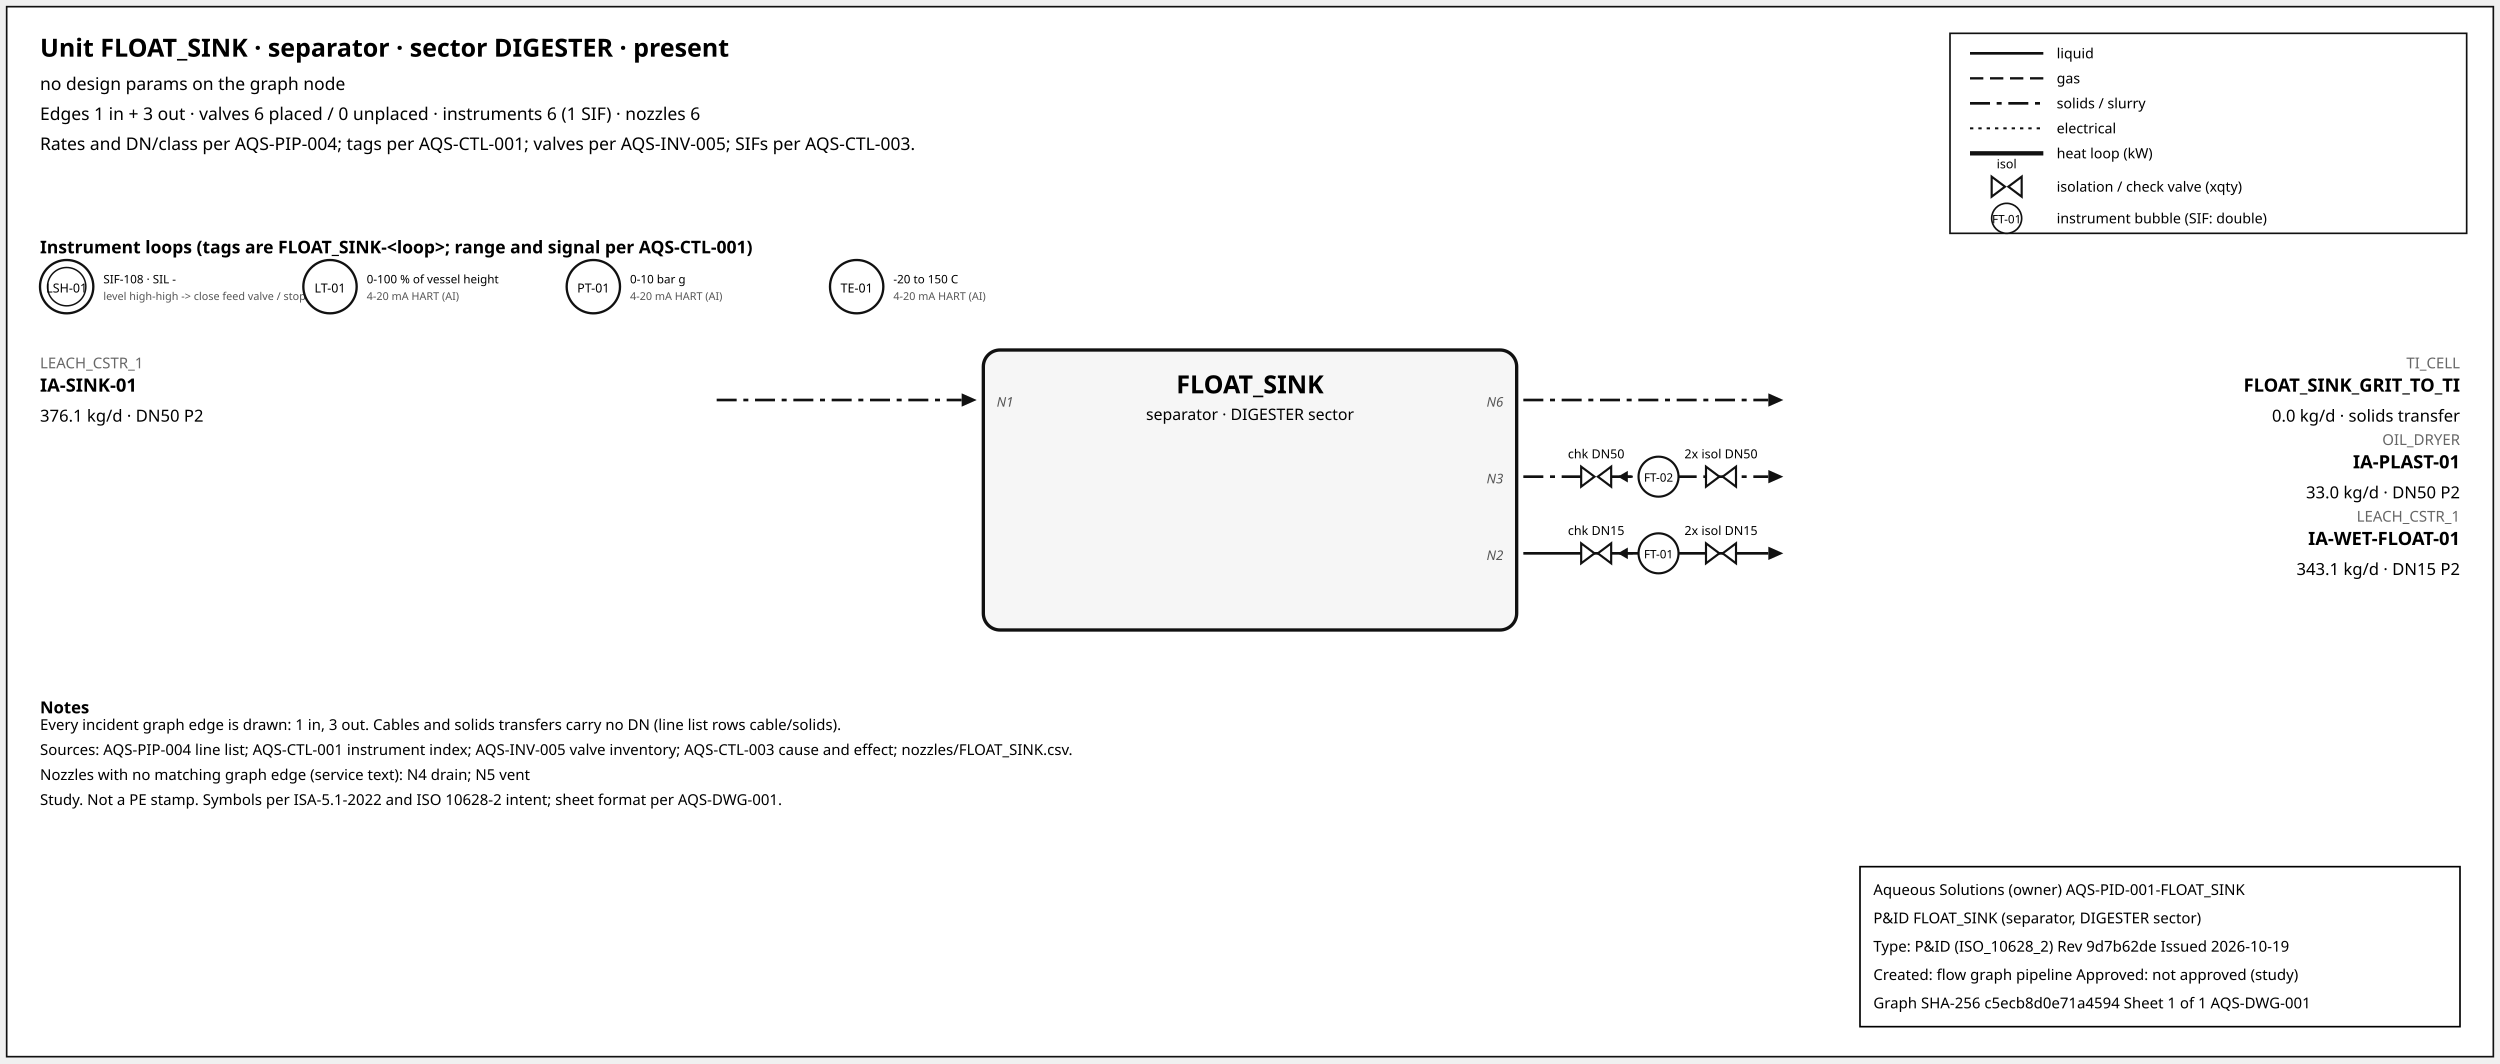
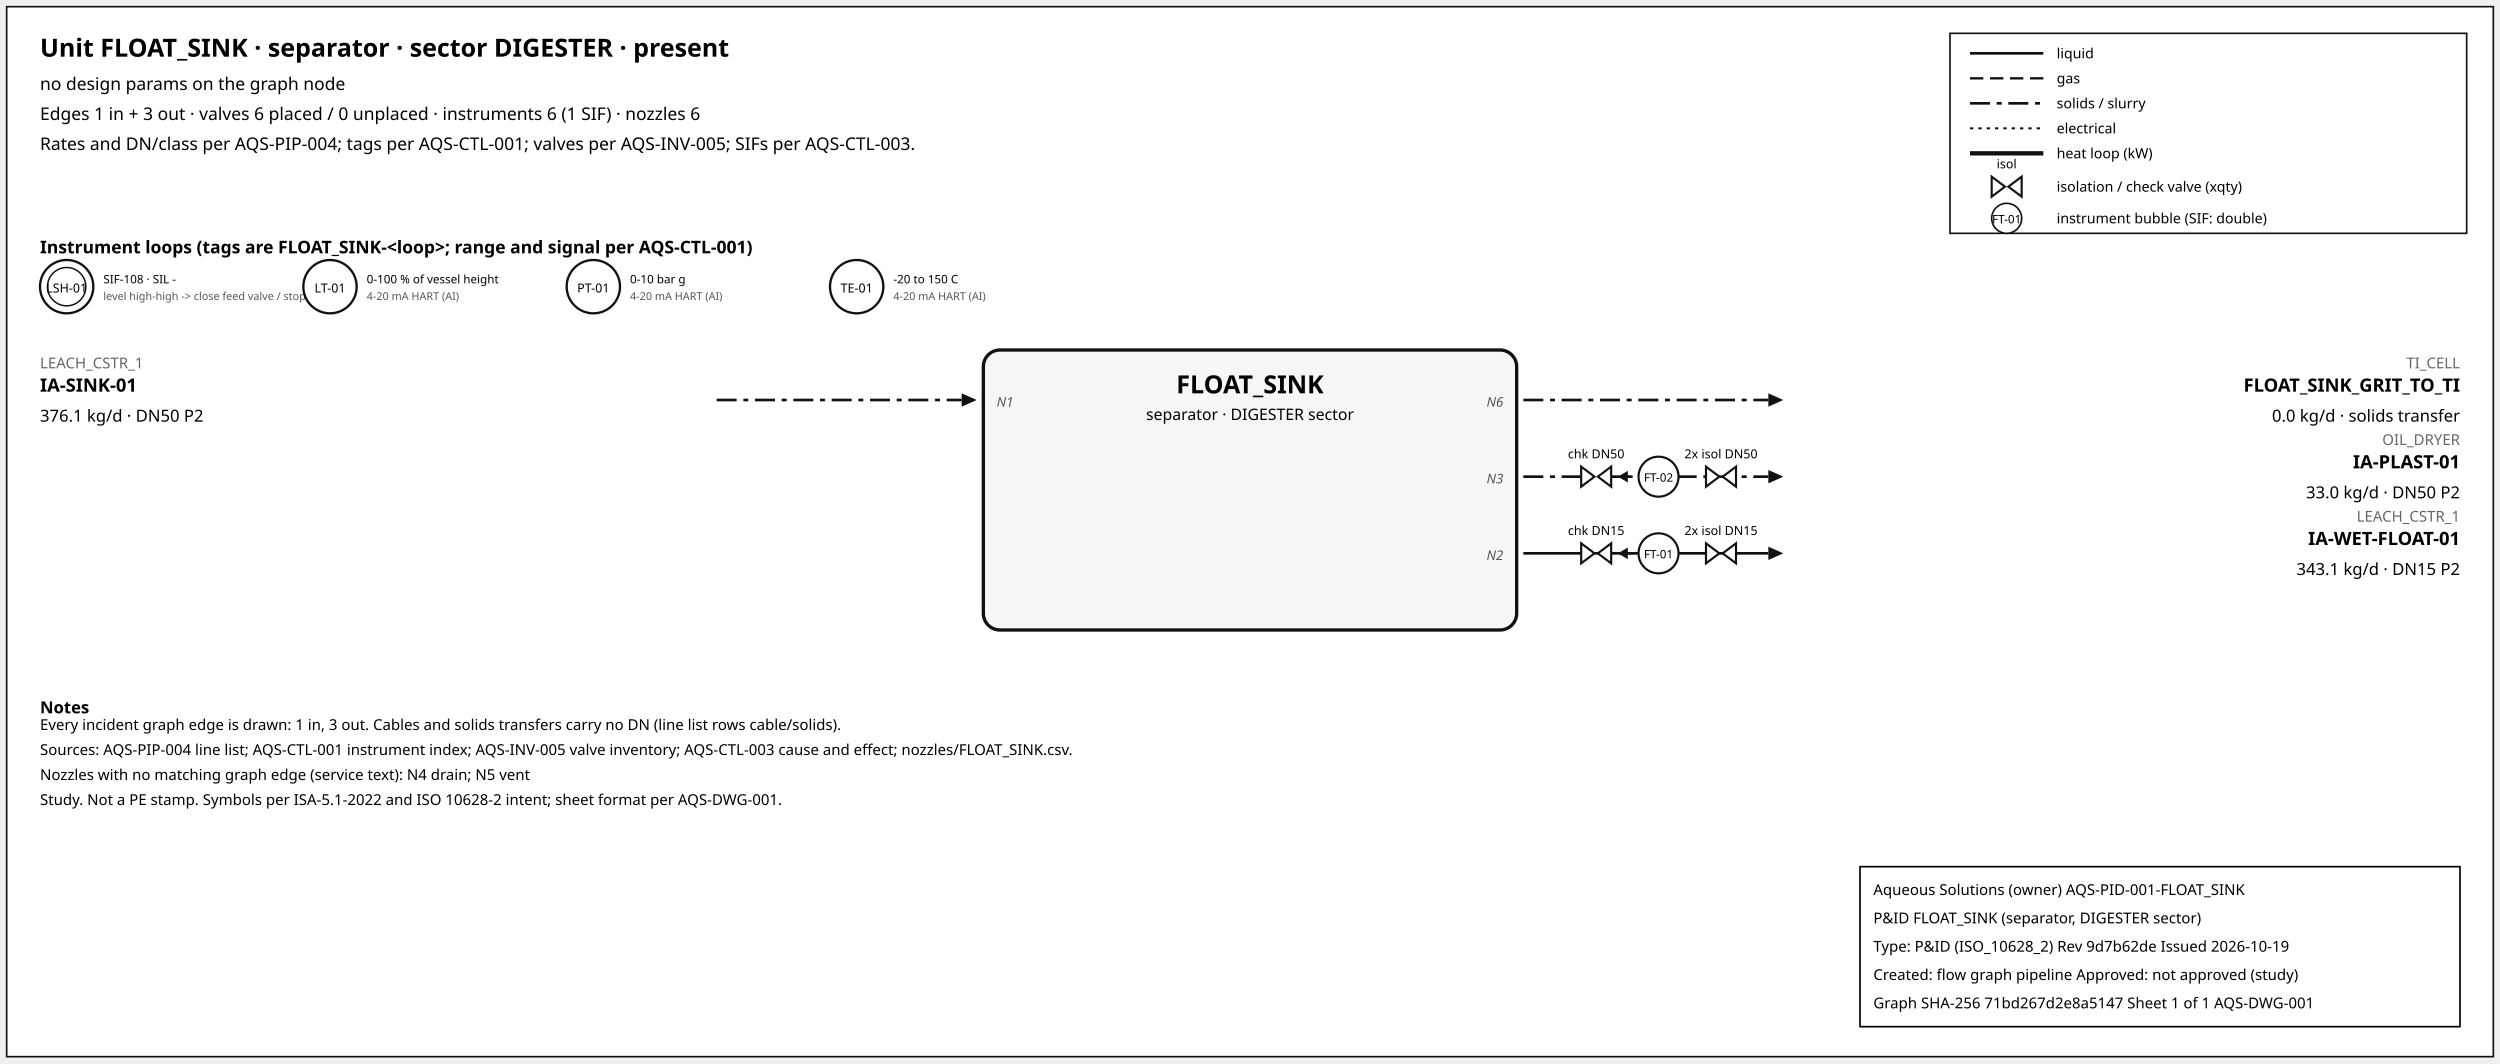
<svg xmlns="http://www.w3.org/2000/svg" width="1500" height="638" font-family="sans-serif">
  <rect x="4" y="4" width="1492" height="630" fill="white" stroke="#111" />
  <text x="24" y="34" font-size="15" font-weight="600">Unit FLOAT_SINK · separator · sector DIGESTER · present</text>
  <text x="24" y="54" font-size="10.5">no design params on the graph node</text>
  <text x="24" y="72" font-size="10.5">Edges 1 in + 3 out · valves 6 placed / 0 unplaced · instruments 6 (1 SIF) · nozzles 6</text>
  <text x="24" y="90" font-size="10.5">Rates and DN/class per AQS-PIP-004; tags per AQS-CTL-001; valves per AQS-INV-005; SIFs per AQS-CTL-003.</text>
  <rect x="1170" y="20" width="310" height="120" fill="white" stroke="#111" />
  <line x1="1182" y1="32" x2="1226" y2="32" stroke="#111" stroke-width="1.6" />
  <text x="1234" y="35" font-size="8.5">liquid</text>
  <line x1="1182" y1="47" x2="1226" y2="47" stroke="#111" stroke-width="1.4" stroke-dasharray="8,4" />
  <text x="1234" y="50" font-size="8.5">gas</text>
  <line x1="1182" y1="62" x2="1226" y2="62" stroke="#111" stroke-width="1.6" stroke-dasharray="12,4,3,4" />
  <text x="1234" y="65" font-size="8.5">solids / slurry</text>
  <line x1="1182" y1="77" x2="1226" y2="77" stroke="#111" stroke-width="1.2" stroke-dasharray="2,3" />
  <text x="1234" y="80" font-size="8.5">electrical</text>
  <line x1="1182" y1="92" x2="1226" y2="92" stroke="#111" stroke-width="2.6" />
  <text x="1234" y="95" font-size="8.5">heat loop (kW)</text>
  <path d="M 1195.0,106 L 1203.0,112 L 1195.0,118 Z M 1213.0,106 L 1205.0,112 L 1213.0,118 Z" fill="white" stroke="#111" stroke-width="1.3" />
  <text x="1204.0" y="101.0" font-size="7.5" text-anchor="middle">isol</text>
  <text x="1234" y="115" font-size="8.5">isolation / check valve (xqty)</text>
  <circle cx="1204" cy="131" r="9" fill="white" stroke="#111" />
  <text x="1204" y="134" font-size="7" text-anchor="middle">FT-01</text>
  <text x="1234" y="134" font-size="8.5">instrument bubble (SIF: double)</text>
  <text x="24" y="152" font-size="10.5" font-weight="600">Instrument loops (tags are FLOAT_SINK-&lt;loop&gt;; range and signal per AQS-CTL-001)</text>
  <circle cx="40" cy="172" r="16" fill="white" stroke="#111" stroke-width="1.4" />
  <circle cx="40" cy="172" r="11.5" fill="none" stroke="#111" stroke-width="0.9" />
  <text x="40" y="175.5" font-size="7.5" text-anchor="middle">LSH-01</text>
  <text x="62" y="170" font-size="7">SIF-108 · SIL -</text>
  <text x="62" y="180" font-size="6.5" fill="#555">level high-high -&gt; close feed valve / stop f</text>
  <circle cx="198" cy="172" r="16" fill="white" stroke="#111" stroke-width="1.4" />
  <text x="198" y="175.5" font-size="7.5" text-anchor="middle">LT-01</text>
  <text x="220" y="170" font-size="7">0-100 % of vessel height</text>
  <text x="220" y="180" font-size="6.5" fill="#555">4-20 mA HART (AI)</text>
  <circle cx="356" cy="172" r="16" fill="white" stroke="#111" stroke-width="1.4" />
  <text x="356" y="175.5" font-size="7.5" text-anchor="middle">PT-01</text>
  <text x="378" y="170" font-size="7">0-10 bar g</text>
  <text x="378" y="180" font-size="6.5" fill="#555">4-20 mA HART (AI)</text>
  <circle cx="514" cy="172" r="16" fill="white" stroke="#111" stroke-width="1.4" />
  <text x="514" y="175.5" font-size="7.5" text-anchor="middle">TE-01</text>
  <text x="536" y="170" font-size="7">-20 to 150 C</text>
  <text x="536" y="180" font-size="6.5" fill="#555">4-20 mA HART (AI)</text>
  <rect x="590" y="210" width="320" height="168" rx="10" fill="#f6f6f6" stroke="#111" stroke-width="2" />
  <text x="750.0" y="236" font-size="15" font-weight="700" text-anchor="middle">FLOAT_SINK</text>
  <text x="750.0" y="252" font-size="9.5" text-anchor="middle">separator · DIGESTER sector</text>
  <line x1="430" y1="240" x2="577" y2="240" stroke="#111" stroke-width="1.6" stroke-dasharray="12,4,3,4" class="edge-in" />
  <polygon points="586,240 577,236 577,244" fill="#111" />
  <text x="24" y="221" font-size="9" fill="#666" text-anchor="start">LEACH_CSTR_1</text>
  <text x="24" y="235" font-size="11" font-weight="600" text-anchor="start">IA-SINK-01</text>
  <text x="24" y="253" font-size="10" text-anchor="start">376.1 kg/d · DN50 P2</text>
  <text x="598" y="244" font-size="8" font-style="italic" fill="#555" text-anchor="start">N1</text>
  <line x1="914" y1="240" x2="1061" y2="240" stroke="#111" stroke-width="1.6" stroke-dasharray="12,4,3,4" class="edge-out" />
  <polygon points="1070,240 1061,236 1061,244" fill="#111" />
  <text x="1476" y="221" font-size="9" fill="#666" text-anchor="end">TI_CELL</text>
  <text x="1476" y="235" font-size="11" font-weight="600" text-anchor="end">FLOAT_SINK_GRIT_TO_TI</text>
  <text x="1476" y="253" font-size="10" text-anchor="end">0.0 kg/d · solids transfer</text>
  <text x="902" y="244" font-size="8" font-style="italic" fill="#555" text-anchor="end">N6</text>
  <line x1="914" y1="286" x2="1061" y2="286" stroke="#111" stroke-width="1.6" stroke-dasharray="12,4,3,4" class="edge-out" />
  <polygon points="1070,286 1061,282 1061,290" fill="#111" />
  <text x="1476" y="267" font-size="9" fill="#666" text-anchor="end">OIL_DRYER</text>
  <text x="1476" y="281" font-size="11" font-weight="600" text-anchor="end">IA-PLAST-01</text>
  <text x="1476" y="299" font-size="10" text-anchor="end">33.0 kg/d · DN50 P2</text>
  <text x="902" y="290" font-size="8" font-style="italic" fill="#555" text-anchor="end">N3</text>
  <line x1="979.7" y1="286" x2="971.7" y2="286" stroke="#111" stroke-width="1.2" />
  <polygon points="970.7,286 976.7,282.5 976.7,289.5" fill="#111" />
  <path d="M 948.7,280 L 956.7,286 L 948.7,292 Z M 966.7,280 L 958.7,286 L 966.7,292 Z" fill="white" stroke="#111" stroke-width="1.3" />
  <text x="957.7" y="275.0" font-size="7.5" text-anchor="middle">chk DN50</text>
  <path d="M 1023.6,280 L 1031.6,286 L 1023.6,292 Z M 1041.6,280 L 1033.6,286 L 1041.6,292 Z" fill="white" stroke="#111" stroke-width="1.3" />
  <text x="1032.6" y="275.0" font-size="7.5" text-anchor="middle">2x isol DN50</text>
  <circle cx="995.12" cy="286" r="12" fill="white" stroke="#111" stroke-width="1.3" />
  <text x="995.12" y="289" font-size="7" text-anchor="middle">FT-02</text>
  <line x1="914" y1="332" x2="1061" y2="332" stroke="#111" stroke-width="1.6" class="edge-out" />
  <polygon points="1070,332 1061,328 1061,336" fill="#111" />
  <text x="1476" y="313" font-size="9" fill="#666" text-anchor="end">LEACH_CSTR_1</text>
  <text x="1476" y="327" font-size="11" font-weight="600" text-anchor="end">IA-WET-FLOAT-01</text>
  <text x="1476" y="345" font-size="10" text-anchor="end">343.1 kg/d · DN15 P2</text>
  <text x="902" y="336" font-size="8" font-style="italic" fill="#555" text-anchor="end">N2</text>
  <line x1="979.7" y1="332" x2="971.7" y2="332" stroke="#111" stroke-width="1.2" />
  <polygon points="970.7,332 976.7,328.5 976.7,335.5" fill="#111" />
  <path d="M 948.7,326 L 956.7,332 L 948.7,338 Z M 966.7,326 L 958.7,332 L 966.7,338 Z" fill="white" stroke="#111" stroke-width="1.3" />
  <text x="957.7" y="321.0" font-size="7.5" text-anchor="middle">chk DN15</text>
  <path d="M 1023.6,326 L 1031.6,332 L 1023.6,338 Z M 1041.6,326 L 1033.6,332 L 1041.6,338 Z" fill="white" stroke="#111" stroke-width="1.3" />
  <text x="1032.6" y="321.0" font-size="7.5" text-anchor="middle">2x isol DN15</text>
  <circle cx="995.12" cy="332" r="12" fill="white" stroke="#111" stroke-width="1.3" />
  <text x="995.12" y="335" font-size="7" text-anchor="middle">FT-01</text>
  <text x="24" y="428" font-size="10" font-weight="600">Notes</text>
  <text x="24" y="438" font-size="9">Every incident graph edge is drawn: 1 in, 3 out. Cables and solids transfers carry no DN (line list rows cable/solids).</text>
  <text x="24" y="453" font-size="9">Sources: AQS-PIP-004 line list; AQS-CTL-001 instrument index; AQS-INV-005 valve inventory; AQS-CTL-003 cause and effect; nozzles/FLOAT_SINK.csv.</text>
  <text x="24" y="468" font-size="9">Nozzles with no matching graph edge (service text): N4 drain; N5 vent</text>
  <text x="24" y="483" font-size="9">Study. Not a PE stamp. Symbols per ISA-5.1-2022 and ISO 10628-2 intent; sheet format per AQS-DWG-001.</text>
  <g id="aqs-title-block">
    <rect x="1116" y="520" width="360" height="96" fill="white" stroke="black" stroke-width="1" />
    <text x="1124" y="537" font-size="9">Aqueous Solutions (owner)   AQS-PID-001-FLOAT_SINK</text>
    <text x="1124" y="554" font-size="9">P&amp;ID FLOAT_SINK (separator, DIGESTER sector)</text>
    <text x="1124" y="571" font-size="9">Type: P&amp;ID (ISO_10628_2)   Rev 9d7b62de   Issued 2026-10-19</text>
    <text x="1124" y="588" font-size="9">Created: flow graph pipeline   Approved: not approved (study)</text>
-     <text x="1124" y="605" font-size="9">Graph SHA-256 c5ecb8d0e71a4594   Sheet 1 of 1   AQS-DWG-001</text>
+     <text x="1124" y="605" font-size="9">Graph SHA-256 71bd267d2e8a5147   Sheet 1 of 1   AQS-DWG-001</text>
  </g>
</svg>
